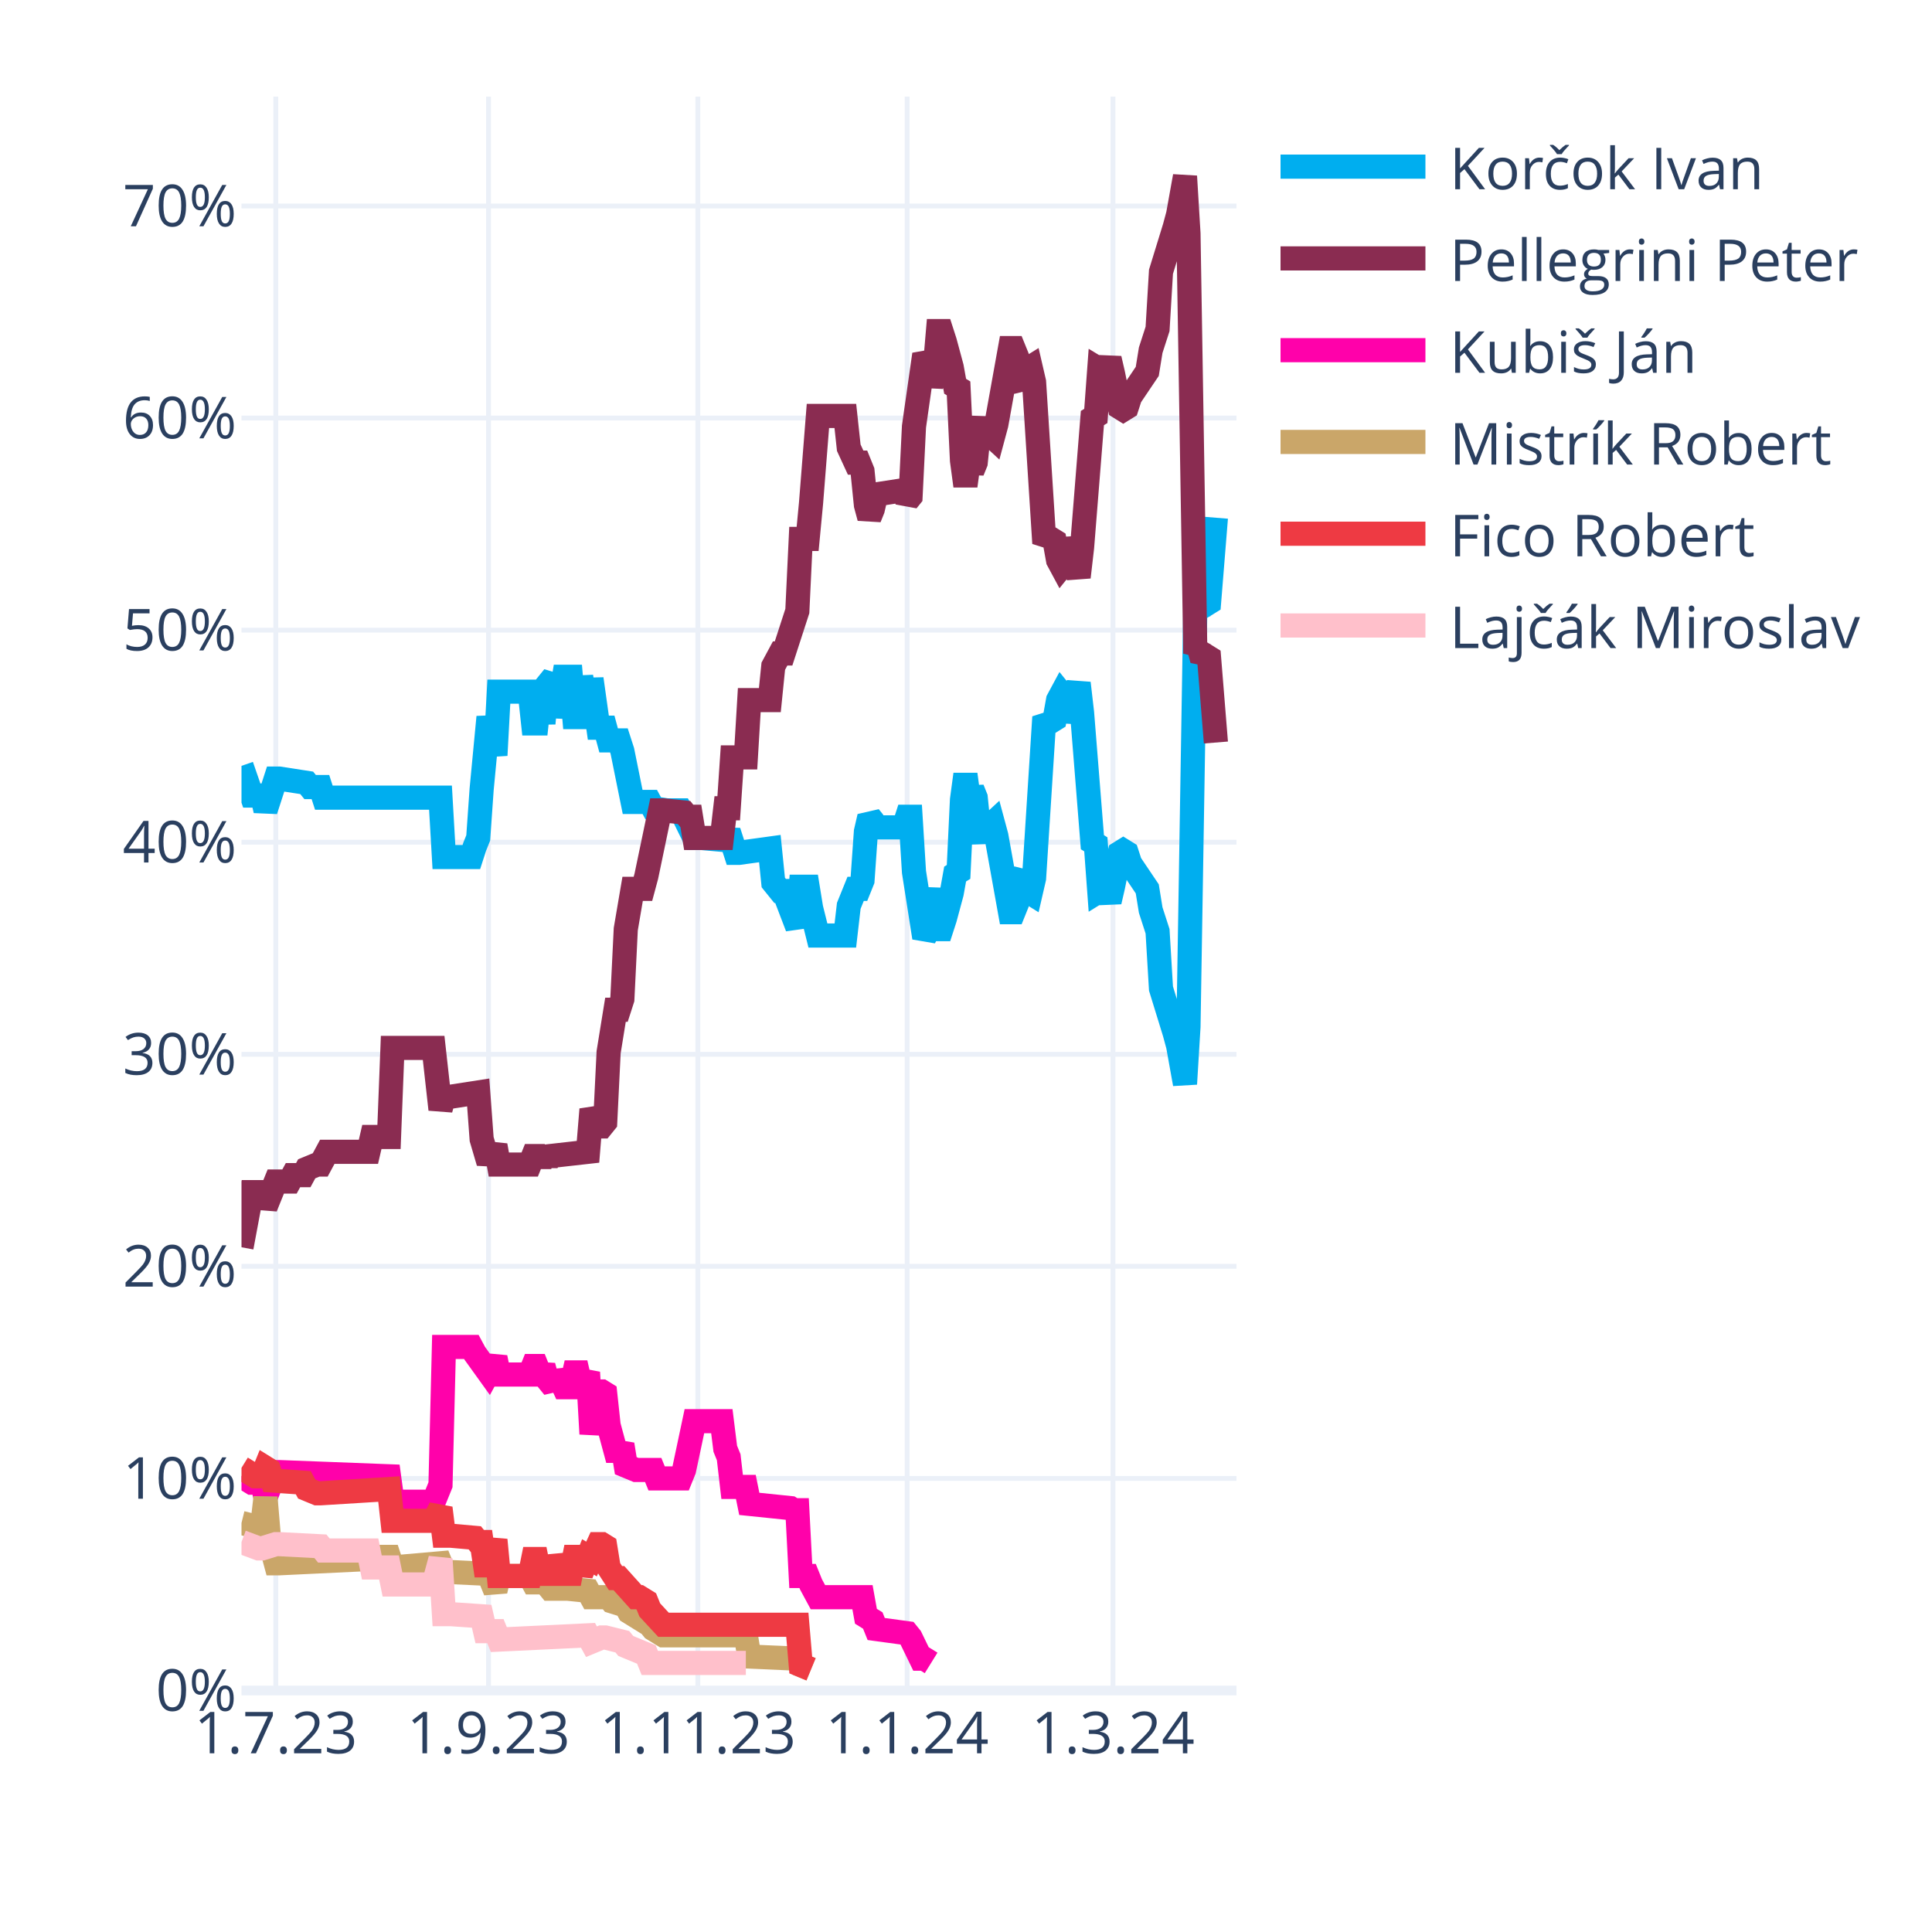
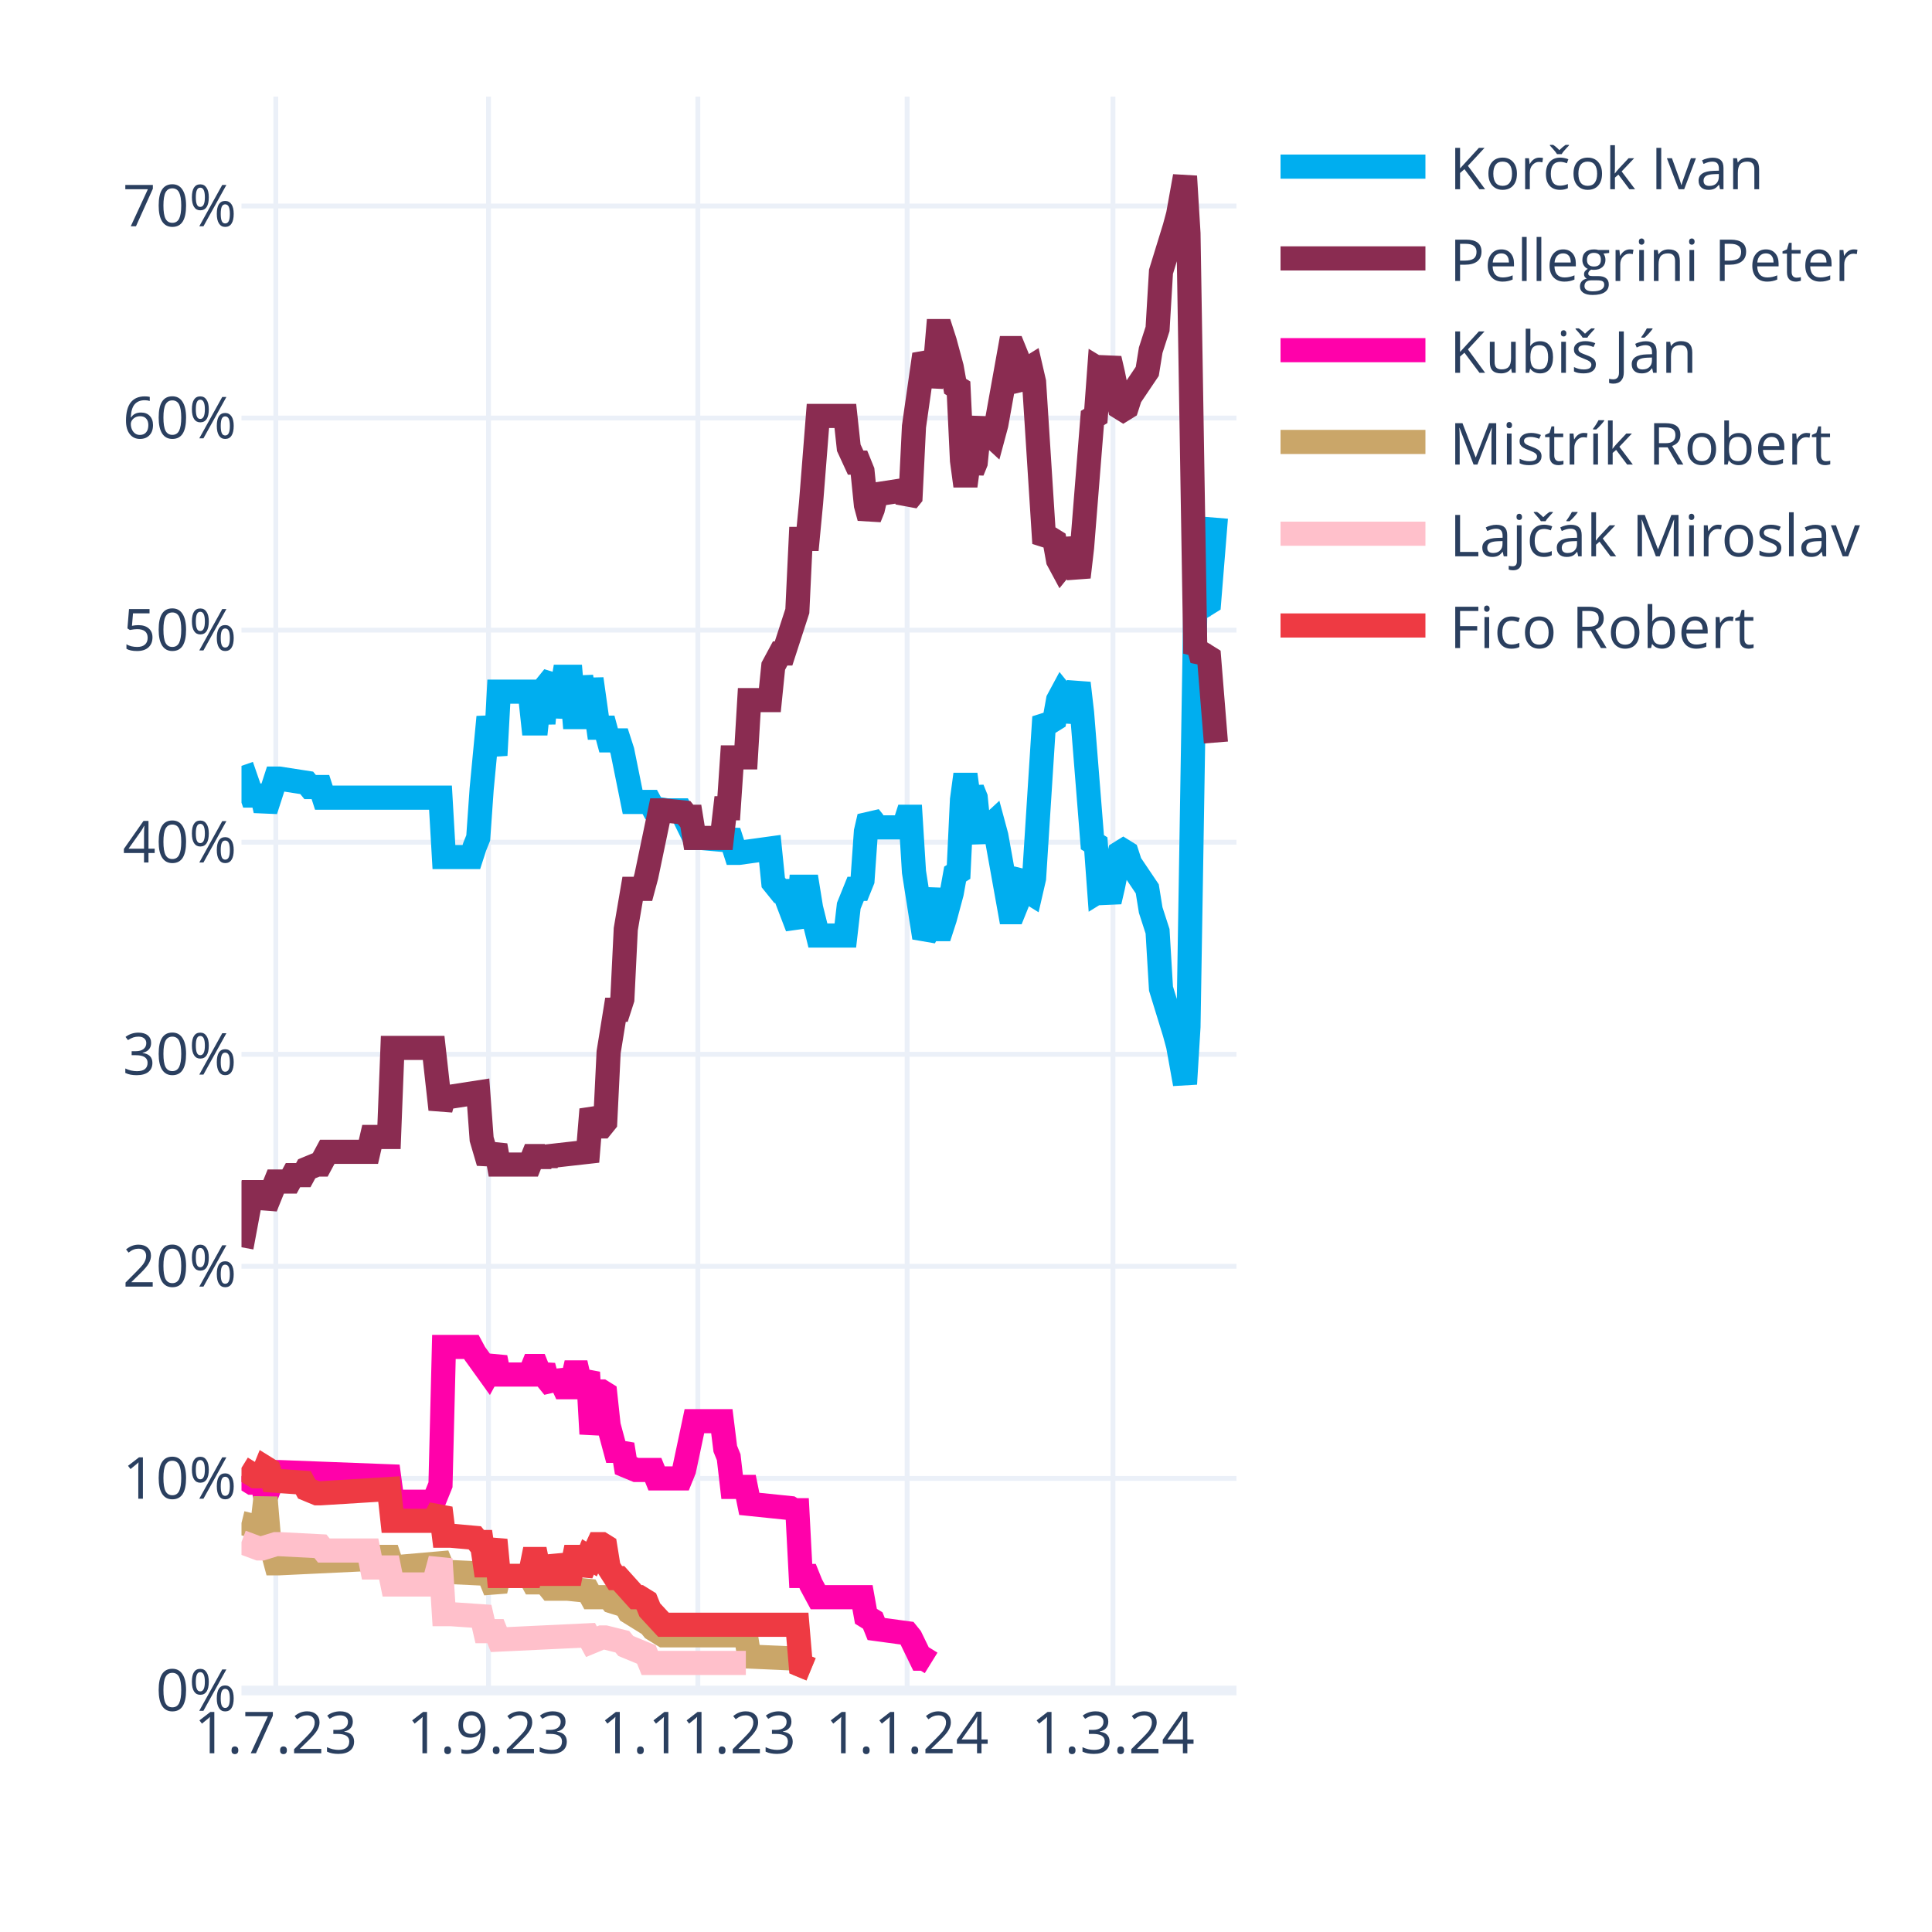
<svg xmlns="http://www.w3.org/2000/svg" class="main-svg" width="400" height="400" style="" viewBox="0 0 400 400">
  <rect x="0" y="0" width="400" height="400" style="fill: rgb(255, 255, 255); fill-opacity: 1;" />
-   <defs id="defs-e5fa0e">
+   <defs id="defs-f76f74">
    <g class="clips">
-       <clipPath id="clipe5fa0exyplot" class="plotclip">
+       <clipPath id="clipf76f74xyplot" class="plotclip">
        <rect width="206" height="330" />
      </clipPath>
-       <clipPath class="axesclip" id="clipe5fa0ex">
+       <clipPath class="axesclip" id="clipf76f74x">
        <rect x="50" y="0" width="206" height="400" />
      </clipPath>
-       <clipPath class="axesclip" id="clipe5fa0ey">
+       <clipPath class="axesclip" id="clipf76f74y">
        <rect x="0" y="20" width="400" height="330" />
      </clipPath>
-       <clipPath class="axesclip" id="clipe5fa0exy">
+       <clipPath class="axesclip" id="clipf76f74xy">
        <rect x="50" y="20" width="206" height="330" />
      </clipPath>
    </g>
    <g class="gradients" />
    <g class="patterns" />
  </defs>
  <g class="bglayer" />
  <g class="layer-below">
    <g class="imagelayer" />
    <g class="shapelayer" />
  </g>
  <g class="cartesianlayer">
    <g class="subplot xy">
      <g class="layer-subplot">
        <g class="shapelayer" />
        <g class="imagelayer" />
      </g>
      <g class="minor-gridlayer">
        <g class="x" />
        <g class="y" />
      </g>
      <g class="gridlayer">
        <g class="x">
          <path class="xgrid crisp" transform="translate(57.1,0)" d="M0,20v330" style="stroke: rgb(235, 240, 248); stroke-opacity: 1; stroke-width: 1px;" />
          <path class="xgrid crisp" transform="translate(101.14,0)" d="M0,20v330" style="stroke: rgb(235, 240, 248); stroke-opacity: 1; stroke-width: 1px;" />
          <path class="xgrid crisp" transform="translate(144.48,0)" d="M0,20v330" style="stroke: rgb(235, 240, 248); stroke-opacity: 1; stroke-width: 1px;" />
          <path class="xgrid crisp" transform="translate(187.81,0)" d="M0,20v330" style="stroke: rgb(235, 240, 248); stroke-opacity: 1; stroke-width: 1px;" />
          <path class="xgrid crisp" transform="translate(230.43,0)" d="M0,20v330" style="stroke: rgb(235, 240, 248); stroke-opacity: 1; stroke-width: 1px;" />
        </g>
        <g class="y">
          <path class="ygrid crisp" transform="translate(0,306.09)" d="M50,0h206" style="stroke: rgb(235, 240, 248); stroke-opacity: 1; stroke-width: 1px;" />
          <path class="ygrid crisp" transform="translate(0,262.18)" d="M50,0h206" style="stroke: rgb(235, 240, 248); stroke-opacity: 1; stroke-width: 1px;" />
          <path class="ygrid crisp" transform="translate(0,218.28)" d="M50,0h206" style="stroke: rgb(235, 240, 248); stroke-opacity: 1; stroke-width: 1px;" />
          <path class="ygrid crisp" transform="translate(0,174.37)" d="M50,0h206" style="stroke: rgb(235, 240, 248); stroke-opacity: 1; stroke-width: 1px;" />
          <path class="ygrid crisp" transform="translate(0,130.46)" d="M50,0h206" style="stroke: rgb(235, 240, 248); stroke-opacity: 1; stroke-width: 1px;" />
          <path class="ygrid crisp" transform="translate(0,86.55)" d="M50,0h206" style="stroke: rgb(235, 240, 248); stroke-opacity: 1; stroke-width: 1px;" />
          <path class="ygrid crisp" transform="translate(0,42.65)" d="M50,0h206" style="stroke: rgb(235, 240, 248); stroke-opacity: 1; stroke-width: 1px;" />
        </g>
      </g>
      <g class="zerolinelayer">
        <path class="yzl zl crisp" transform="translate(0,350)" d="M50,0h206" style="stroke: rgb(235, 240, 248); stroke-opacity: 1; stroke-width: 2px;" />
      </g>
      <g class="layer-between">
        <g class="shapelayer" />
        <g class="imagelayer" />
      </g>
      <path class="xlines-below" />
      <path class="ylines-below" />
      <g class="overlines-below" />
      <g class="xaxislayer-below" />
      <g class="yaxislayer-below" />
      <g class="overaxes-below" />
-       <g class="plot" transform="translate(50,20)" clip-path="url(#clipe5fa0exyplot)">
+       <g class="plot" transform="translate(50,20)" clip-path="url(#clipf76f74xyplot)">
        <g class="scatterlayer mlayer">
-           <g class="trace scatter trace84ffef" style="stroke-miterlimit: 2; opacity: 1;">
+           <g class="trace scatter trace0fa1b9" style="stroke-miterlimit: 2; opacity: 1;">
            <g class="fills" />
            <g class="errorbars" />
            <g class="lines">
              <path class="js-line" d="M0,138.56L2.13,144.71L2.84,144.71L4.26,144.71L4.97,147.78L7.1,141.2L7.81,141.2L13.5,142.08L14.21,142.95L16.34,142.95L17.05,145.15L41.2,145.15L41.91,157.44L47.59,157.44L48.3,155.25L49.01,153.49L49.72,143.39L51.14,128.46L51.86,132.42L52.57,136.37L53.28,123.2L59.67,123.2L60.38,129.78L61.09,129.78L61.8,123.2L62.51,129.78L63.22,121.88L64.64,120.12L65.35,128.46L66.77,120.12L67.48,120.12L68.19,120.12L68.9,128.46L69.61,128.46L70.32,120.12L71.74,128.46L72.46,120.56L73.88,130.66L74.59,130.66L75.3,130.66L76.01,133.29L78.14,133.29L78.85,135.49L80.98,146.03L81.69,146.03L84.53,146.03L85.24,147.34L88.08,147.78L88.79,147.78L90.92,147.78L91.63,149.1L93.77,153.49L95.19,153.49L100.16,153.93L100.87,152.17L102.29,156.57L103,156.57L109.39,155.69L110.1,162.71L111.52,164.47L112.23,164.47L115.08,171.93L115.79,163.59L117.21,163.59L117.92,167.98L119.34,173.69L120.05,173.69L125.02,173.69L125.73,167.54L127.15,164.03L127.86,164.03L128.57,162.27L129.28,152.17L129.99,149.1L130.7,149.98L131.41,151.3L137.1,151.3L137.81,149.1L138.52,149.1L139.23,160.52L141.36,174.13L142.07,172.81L143.49,164.03L144.2,172.37L144.91,172.37L145.62,170.18L147.04,164.91L147.75,160.96L148.46,160.52L149.17,145.59L149.88,140.32L150.59,145.59L151.3,143.39L152.01,145.15L152.72,152.17L153.43,153.93L154.14,151.74L155.57,150.42L156.28,153.05L159.12,168.86L159.83,168.86L160.54,167.1L161.25,161.83L161.96,160.96L162.67,164.47L163.38,164.91L164.09,161.83L166.22,128.46L166.93,129.34L167.64,129.34L168.35,128.9L169.06,124.95L169.77,123.63L170.48,124.51L171.19,129.34L173.32,121.44L174.03,127.59L176.17,154.37L176.88,154.81L177.59,164.47L178.3,164.03L179.01,164.47L179.72,166.66L180.43,163.59L181.85,156.57L182.56,156.13L183.27,156.57L183.98,158.76L187.53,164.03L188.24,168.42L189.66,172.81L190.37,184.67L193.21,193.89L193.92,196.52L195.34,204.42L196.06,192.57L197.48,105.63L198.19,106.95L198.9,104.32L199.61,105.19L200.32,104.75L201.74,87.19" style="vector-effect: none; fill: none; stroke: rgb(0, 174, 239); stroke-opacity: 1; stroke-width: 5px; opacity: 1;" />
            </g>
            <g class="points" />
            <g class="text" />
          </g>
-           <g class="trace scatter trace9a6974" style="stroke-miterlimit: 2; opacity: 1;">
+           <g class="trace scatter trace72efea" style="stroke-miterlimit: 2; opacity: 1;">
            <g class="fills" />
            <g class="errorbars" />
            <g class="lines">
              <path class="js-line" d="M0,238.23L2.13,226.82L2.84,226.82L4.26,226.82L4.97,229.89L7.1,224.62L7.81,224.62L9.94,224.62L10.66,223.3L12.79,223.3L13.5,221.99L15.63,221.11L16.34,221.11L17.76,218.47L18.47,218.47L26.28,218.47L26.99,215.4L30.54,215.4L31.26,196.96L39.78,196.96L41.2,209.69L41.91,207.06L43.33,207.06L49.01,206.18L49.72,215.84L51.14,220.67L51.86,218.91L52.57,217.16L53.28,221.11L59.67,221.11L60.38,219.35L61.09,219.35L61.8,221.11L62.51,219.35L63.22,220.67L63.93,219.35L71.74,218.47L72.46,209.69L73.88,213.21L74.59,213.21L75.3,212.33L76.01,197.84L77.43,189.06L78.14,189.06L78.85,186.86L79.56,172.37L80.98,164.03L81.69,164.03L83.11,164.03L83.82,161.39L86.66,147.78L87.37,147.78L91.63,148.22L92.34,149.1L93.06,149.1L93.77,153.49L99.45,153.49L100.16,147.34L100.87,147.34L101.58,136.81L104.42,136.81L105.13,124.95L109.39,124.95L110.1,117.93L111.52,115.29L112.23,115.29L115.08,106.51L115.79,91.58L117.21,91.58L117.92,84.12L119.34,66.12L120.05,66.12L125.02,66.12L125.73,72.7L127.15,75.78L127.86,75.78L128.57,77.53L129.28,84.56L129.99,87.19L130.7,85.43L131.41,82.36L137.1,81.48L137.81,83.68L138.52,82.8L139.23,68.31L141.36,53.38L142.07,54.7L142.78,59.97L143.49,56.89L144.2,48.55L144.91,48.55L145.62,50.75L147.04,56.02L147.75,59.97L148.46,60.41L149.17,75.34L149.88,80.61L150.59,75.34L151.3,77.53L152.01,75.78L152.72,68.75L153.43,66.99L154.14,69.19L155.57,70.51L156.28,67.87L159.12,52.07L159.83,52.07L160.54,53.82L161.25,59.09L161.96,59.97L162.67,56.46L163.38,56.02L164.09,59.09L166.22,92.46L166.93,91.58L167.64,91.58L168.35,92.02L169.06,95.97L169.77,97.29L170.48,96.41L171.19,91.58L173.32,99.49L174.03,93.34L176.17,66.55L176.88,66.12L177.59,56.46L178.3,56.89L179.01,56.46L179.72,54.26L180.43,57.33L181.85,64.36L182.56,64.8L183.27,64.36L183.98,62.16L187.53,56.89L188.24,52.5L189.66,48.11L190.37,36.26L193.21,27.04L193.92,24.4L195.34,16.5L196.06,28.36L197.48,115.29L198.19,113.97L198.9,116.61L199.61,115.73L200.32,116.17L201.74,133.73" style="vector-effect: none; fill: none; stroke: rgb(138, 44, 81); stroke-opacity: 1; stroke-width: 5px; opacity: 1;" />
            </g>
            <g class="points" />
            <g class="text" />
          </g>
-           <g class="trace scatter trace36e911" style="stroke-miterlimit: 2; opacity: 1;">
+           <g class="trace scatter trace3caa9f" style="stroke-miterlimit: 2; opacity: 1;">
            <g class="fills" />
            <g class="errorbars" />
            <g class="lines">
              <path class="js-line" d="M0,285.65L2.13,286.97L2.84,286.97L4.26,286.97L4.97,290.04L7.1,284.78L7.81,284.78L30.54,285.65L31.26,290.92L39.78,290.92L41.2,287.41L41.91,258.87L43.33,258.87L47.59,258.87L48.3,260.19L51.14,264.14L51.86,262.82L52.57,261.07L53.28,264.58L59.67,264.58L60.38,262.82L61.09,262.82L61.8,264.58L62.51,262.82L63.22,265.46L64.64,267.21L65.35,264.14L66.77,267.21L67.48,267.21L68.19,267.21L68.9,264.14L69.61,264.14L70.32,267.21L71.74,264.14L72.46,276.87L73.88,268.09L74.59,268.09L75.3,268.53L76.01,275.12L77.43,280.38L78.14,280.38L78.85,279.07L79.56,283.46L81.69,284.34L82.4,284.34L85.24,284.34L85.95,286.09L90.92,286.09L91.63,284.34L93.77,274.24L95.19,274.24L99.45,274.24L100.16,279.95L100.87,281.7L101.58,287.85L104.42,287.85L105.13,291.36L113.66,292.24L114.37,292.68L115.08,292.68L115.79,306.29L117.21,306.29L117.92,308.05L119.34,310.68L120.05,310.68L128.57,310.68L129.28,314.63L130.7,315.51L131.41,317.27L137.81,318.14L138.52,319.02L140.65,323.41L141.36,323.41L142.78,324.29" style="vector-effect: none; fill: none; stroke: rgb(255, 1, 170); stroke-opacity: 1; stroke-width: 5px; opacity: 1;" />
            </g>
            <g class="points" />
            <g class="text" />
          </g>
-           <g class="trace scatter tracedbf60a" style="stroke-miterlimit: 2; opacity: 1;">
+           <g class="trace scatter trace46fe76" style="stroke-miterlimit: 2; opacity: 1;">
            <g class="fills" />
            <g class="errorbars" />
            <g class="lines">
              <path class="js-line" d="M0,295.31L3.55,296.19L4.26,296.19L4.97,290.04L5.68,298.39L7.1,303.66L7.81,303.66L26.28,302.78L26.99,302.34L30.54,302.34L31.26,304.53L41.2,303.66L41.91,305.41L51.14,305.85L51.86,307.61L52.57,309.36L53.28,306.29L59.67,306.29L60.38,307.61L61.09,307.61L61.8,306.29L63.93,308.92L64.64,308.92L66.77,308.92L67.48,308.92L71.74,309.36L72.46,310.68L76.01,310.68L76.72,311.56L79.56,312.44L80.27,313.75L84.53,316.39L85.24,317.27L87.37,318.58L88.08,318.58L104.42,318.58L105.13,322.97L115.08,323.41L115.79,324.73L117.92,325.61" style="vector-effect: none; fill: none; stroke: rgb(202, 166, 105); stroke-opacity: 1; stroke-width: 5px; opacity: 1;" />
            </g>
            <g class="points" />
            <g class="text" />
          </g>
-           <g class="trace scatter tracefde9e8" style="stroke-miterlimit: 2; opacity: 1;">
+           <g class="trace scatter trace8996a7" style="stroke-miterlimit: 2; opacity: 1;">
+             <g class="fills" />
+             <g class="errorbars" />
+             <g class="lines">
+               <path class="js-line" d="M0,299.26L3.55,300.58L4.26,300.58L7.1,299.7L7.81,299.7L16.34,300.14L17.05,301.02L26.28,301.02L26.99,304.53L30.54,304.53L31.26,308.05L39.78,308.05L41.2,302.78L41.91,314.19L43.33,314.19L49.72,314.63L50.43,317.71L52.57,317.71L53.28,319.46L71.74,318.58L72.46,319.9L74.59,319.02L75.3,319.02L78.85,319.9L79.56,320.78L83.82,322.54L84.53,324.29L104.42,324.29" style="vector-effect: none; fill: none; stroke: rgb(255, 192, 203); stroke-opacity: 1; stroke-width: 5px; opacity: 1;" />
+             </g>
+             <g class="points" />
+             <g class="text" />
+           </g>
+           <g class="trace scatter traceb28433" style="stroke-miterlimit: 2; opacity: 1;">
            <g class="fills" />
            <g class="errorbars" />
            <g class="lines">
              <path class="js-line" d="M0,283.9L2.84,285.65L3.55,285.65L4.26,285.65L4.97,283.9L5.68,284.34L6.39,286.53L12.79,286.97L13.5,288.29L15.63,289.17L16.34,289.17L30.54,288.29L31.26,294.87L39.78,294.87L41.2,292.24L41.91,297.95L43.33,297.95L48.3,298.39L49.01,299.26L49.72,299.26L50.43,304.09L51.14,304.09L51.86,301.46L52.57,298.83L53.28,306.29L59.67,306.29L60.38,302.78L61.09,302.78L61.8,306.29L62.51,302.78L63.22,305.85L64.64,305.85L65.35,302.34L66.77,305.85L67.48,305.85L68.19,305.85L68.9,302.34L69.61,302.34L70.32,305.85L71.74,302.34L72.46,302.78L73.88,299.7L74.59,299.7L75.3,300.14L76.01,304.53L77.43,306.73L78.14,306.73L81.69,310.68L82.4,310.68L83.82,311.56L84.53,313.32L87.37,316.39L88.08,316.39L115.08,316.39L115.79,324.73L117.92,325.61" style="vector-effect: none; fill: none; stroke: rgb(238, 58, 67); stroke-opacity: 1; stroke-width: 5px; opacity: 1;" />
-             </g>
-             <g class="points" />
-             <g class="text" />
-           </g>
-           <g class="trace scatter trace298896" style="stroke-miterlimit: 2; opacity: 1;">
-             <g class="fills" />
-             <g class="errorbars" />
-             <g class="lines">
-               <path class="js-line" d="M0,299.26L3.55,300.58L4.26,300.58L7.1,299.7L7.81,299.7L16.34,300.14L17.05,301.02L26.28,301.02L26.99,304.53L30.54,304.53L31.26,308.05L39.78,308.05L41.2,302.78L41.91,314.19L43.33,314.19L49.72,314.63L50.43,317.71L52.57,317.71L53.28,319.46L71.74,318.58L72.46,319.9L74.59,319.02L75.3,319.02L78.85,319.9L79.56,320.78L83.82,322.54L84.53,324.29L104.42,324.29" style="vector-effect: none; fill: none; stroke: rgb(255, 192, 203); stroke-opacity: 1; stroke-width: 5px; opacity: 1;" />
            </g>
            <g class="points" />
            <g class="text" />
          </g>
        </g>
      </g>
      <g class="overplot" />
      <path class="xlines-above crisp" d="M0,0" style="fill: none;" />
      <path class="ylines-above crisp" d="M0,0" style="fill: none;" />
      <g class="overlines-above" />
      <g class="xaxislayer-above">
        <g class="xtick">
          <text text-anchor="middle" x="0" y="363" transform="translate(57.1,0)" style="font-family: 'Open Sans', verdana, arial, sans-serif; font-size: 12px; fill: rgb(42, 63, 95); fill-opacity: 1; white-space: pre; opacity: 1;">1.7.23</text>
        </g>
        <g class="xtick">
          <text text-anchor="middle" x="0" y="363" style="font-family: 'Open Sans', verdana, arial, sans-serif; font-size: 12px; fill: rgb(42, 63, 95); fill-opacity: 1; white-space: pre; opacity: 1;" transform="translate(101.14,0)">1.9.23</text>
        </g>
        <g class="xtick">
          <text text-anchor="middle" x="0" y="363" style="font-family: 'Open Sans', verdana, arial, sans-serif; font-size: 12px; fill: rgb(42, 63, 95); fill-opacity: 1; white-space: pre; opacity: 1;" transform="translate(144.48,0)">1.11.23</text>
        </g>
        <g class="xtick">
          <text text-anchor="middle" x="0" y="363" style="font-family: 'Open Sans', verdana, arial, sans-serif; font-size: 12px; fill: rgb(42, 63, 95); fill-opacity: 1; white-space: pre; opacity: 1;" transform="translate(187.81,0)">1.1.24</text>
        </g>
        <g class="xtick">
          <text text-anchor="middle" x="0" y="363" style="font-family: 'Open Sans', verdana, arial, sans-serif; font-size: 12px; fill: rgb(42, 63, 95); fill-opacity: 1; white-space: pre; opacity: 1;" transform="translate(230.43,0)">1.3.24</text>
        </g>
      </g>
      <g class="yaxislayer-above">
        <g class="ytick">
          <text text-anchor="end" x="49" y="4.2" transform="translate(0,350)" style="font-family: 'Open Sans', verdana, arial, sans-serif; font-size: 12px; fill: rgb(42, 63, 95); fill-opacity: 1; white-space: pre; opacity: 1;">0%</text>
        </g>
        <g class="ytick">
          <text text-anchor="end" x="49" y="4.2" style="font-family: 'Open Sans', verdana, arial, sans-serif; font-size: 12px; fill: rgb(42, 63, 95); fill-opacity: 1; white-space: pre; opacity: 1;" transform="translate(0,306.09)">10%</text>
        </g>
        <g class="ytick">
          <text text-anchor="end" x="49" y="4.2" style="font-family: 'Open Sans', verdana, arial, sans-serif; font-size: 12px; fill: rgb(42, 63, 95); fill-opacity: 1; white-space: pre; opacity: 1;" transform="translate(0,262.18)">20%</text>
        </g>
        <g class="ytick">
          <text text-anchor="end" x="49" y="4.2" style="font-family: 'Open Sans', verdana, arial, sans-serif; font-size: 12px; fill: rgb(42, 63, 95); fill-opacity: 1; white-space: pre; opacity: 1;" transform="translate(0,218.28)">30%</text>
        </g>
        <g class="ytick">
          <text text-anchor="end" x="49" y="4.2" style="font-family: 'Open Sans', verdana, arial, sans-serif; font-size: 12px; fill: rgb(42, 63, 95); fill-opacity: 1; white-space: pre; opacity: 1;" transform="translate(0,174.37)">40%</text>
        </g>
        <g class="ytick">
          <text text-anchor="end" x="49" y="4.2" style="font-family: 'Open Sans', verdana, arial, sans-serif; font-size: 12px; fill: rgb(42, 63, 95); fill-opacity: 1; white-space: pre; opacity: 1;" transform="translate(0,130.46)">50%</text>
        </g>
        <g class="ytick">
          <text text-anchor="end" x="49" y="4.2" style="font-family: 'Open Sans', verdana, arial, sans-serif; font-size: 12px; fill: rgb(42, 63, 95); fill-opacity: 1; white-space: pre; opacity: 1;" transform="translate(0,86.55)">60%</text>
        </g>
        <g class="ytick">
          <text text-anchor="end" x="49" y="4.2" style="font-family: 'Open Sans', verdana, arial, sans-serif; font-size: 12px; fill: rgb(42, 63, 95); fill-opacity: 1; white-space: pre; opacity: 1;" transform="translate(0,42.65)">70%</text>
        </g>
      </g>
      <g class="overaxes-above" />
    </g>
  </g>
  <g class="polarlayer" />
  <g class="smithlayer" />
  <g class="ternarylayer" />
  <g class="geolayer" />
  <g class="funnelarealayer" />
  <g class="pielayer" />
  <g class="iciclelayer" />
  <g class="treemaplayer" />
  <g class="sunburstlayer" />
  <g class="glimages" />
-   <defs id="topdefs-e5fa0e">
+   <defs id="topdefs-f76f74">
    <g class="clips" />
-     <clipPath id="legende5fa0e">
+     <clipPath id="legendf76f74">
      <rect width="128" height="124" x="0" y="0" />
    </clipPath>
  </defs>
  <g class="layer-above">
    <g class="imagelayer" />
    <g class="shapelayer" />
  </g>
  <g class="infolayer">
    <g class="legend" pointer-events="all" transform="translate(260.12,20)">
      <rect class="bg" shape-rendering="crispEdges" width="128" height="124" x="0" y="0" style="stroke: rgb(68, 68, 68); stroke-opacity: 1; fill: rgb(255, 255, 255); fill-opacity: 1; stroke-width: 0px;" />
-       <g class="scrollbox" transform="" clip-path="url(#legende5fa0e)">
+       <g class="scrollbox" transform="" clip-path="url(#legendf76f74)">
        <g class="groups">
          <g class="traces" transform="translate(0,14.5)" style="opacity: 1;">
            <text class="legendtext" text-anchor="start" x="40" y="4.68" style="font-family: 'Open Sans', verdana, arial, sans-serif; font-size: 12px; fill: rgb(42, 63, 95); fill-opacity: 1; white-space: pre;">Korčok Ivan</text>
            <g class="layers" style="opacity: 1;">
              <g class="legendfill" />
              <g class="legendlines">
                <path class="js-line" d="M5,0h30" style="fill: none; stroke: rgb(0, 174, 239); stroke-opacity: 1; stroke-width: 5px;" />
              </g>
              <g class="legendsymbols">
                <g class="legendpoints" />
              </g>
            </g>
            <rect class="legendtoggle" x="0" y="-9.5" width="122.703" height="19" style="fill: rgb(0, 0, 0); fill-opacity: 0;" />
          </g>
          <g class="traces" transform="translate(0,33.5)" style="opacity: 1;">
            <text class="legendtext" text-anchor="start" x="40" y="4.68" style="font-family: 'Open Sans', verdana, arial, sans-serif; font-size: 12px; fill: rgb(42, 63, 95); fill-opacity: 1; white-space: pre;">Pellegrini Peter</text>
            <g class="layers" style="opacity: 1;">
              <g class="legendfill" />
              <g class="legendlines">
                <path class="js-line" d="M5,0h30" style="fill: none; stroke: rgb(138, 44, 81); stroke-opacity: 1; stroke-width: 5px;" />
              </g>
              <g class="legendsymbols">
                <g class="legendpoints" />
              </g>
            </g>
            <rect class="legendtoggle" x="0" y="-9.5" width="122.703" height="19" style="fill: rgb(0, 0, 0); fill-opacity: 0;" />
          </g>
          <g class="traces" transform="translate(0,52.5)" style="opacity: 1;">
            <text class="legendtext" text-anchor="start" x="40" y="4.68" style="font-family: 'Open Sans', verdana, arial, sans-serif; font-size: 12px; fill: rgb(42, 63, 95); fill-opacity: 1; white-space: pre;">Kubiš Ján</text>
            <g class="layers" style="opacity: 1;">
              <g class="legendfill" />
              <g class="legendlines">
                <path class="js-line" d="M5,0h30" style="fill: none; stroke: rgb(255, 1, 170); stroke-opacity: 1; stroke-width: 5px;" />
              </g>
              <g class="legendsymbols">
                <g class="legendpoints" />
              </g>
            </g>
            <rect class="legendtoggle" x="0" y="-9.5" width="122.703" height="19" style="fill: rgb(0, 0, 0); fill-opacity: 0;" />
          </g>
          <g class="traces" transform="translate(0,71.5)" style="opacity: 1;">
            <text class="legendtext" text-anchor="start" x="40" y="4.68" style="font-family: 'Open Sans', verdana, arial, sans-serif; font-size: 12px; fill: rgb(42, 63, 95); fill-opacity: 1; white-space: pre;">Mistrík Robert</text>
            <g class="layers" style="opacity: 1;">
              <g class="legendfill" />
              <g class="legendlines">
                <path class="js-line" d="M5,0h30" style="fill: none; stroke: rgb(202, 166, 105); stroke-opacity: 1; stroke-width: 5px;" />
              </g>
              <g class="legendsymbols">
                <g class="legendpoints" />
              </g>
            </g>
            <rect class="legendtoggle" x="0" y="-9.5" width="122.703" height="19" style="fill: rgb(0, 0, 0); fill-opacity: 0;" />
          </g>
          <g class="traces" transform="translate(0,90.5)" style="opacity: 1;">
+             <text class="legendtext" text-anchor="start" x="40" y="4.68" style="font-family: 'Open Sans', verdana, arial, sans-serif; font-size: 12px; fill: rgb(42, 63, 95); fill-opacity: 1; white-space: pre;">Lajčák Miroslav</text>
+             <g class="layers" style="opacity: 1;">
+               <g class="legendfill" />
+               <g class="legendlines">
+                 <path class="js-line" d="M5,0h30" style="fill: none; stroke: rgb(255, 192, 203); stroke-opacity: 1; stroke-width: 5px;" />
+               </g>
+               <g class="legendsymbols">
+                 <g class="legendpoints" />
+               </g>
+             </g>
+             <rect class="legendtoggle" x="0" y="-9.5" width="122.703" height="19" style="fill: rgb(0, 0, 0); fill-opacity: 0;" />
+           </g>
+           <g class="traces" transform="translate(0,109.5)" style="opacity: 1;">
            <text class="legendtext" text-anchor="start" x="40" y="4.68" style="font-family: 'Open Sans', verdana, arial, sans-serif; font-size: 12px; fill: rgb(42, 63, 95); fill-opacity: 1; white-space: pre;">Fico Robert</text>
            <g class="layers" style="opacity: 1;">
              <g class="legendfill" />
              <g class="legendlines">
                <path class="js-line" d="M5,0h30" style="fill: none; stroke: rgb(238, 58, 67); stroke-opacity: 1; stroke-width: 5px;" />
-               </g>
-               <g class="legendsymbols">
-                 <g class="legendpoints" />
-               </g>
-             </g>
-             <rect class="legendtoggle" x="0" y="-9.5" width="122.703" height="19" style="fill: rgb(0, 0, 0); fill-opacity: 0;" />
-           </g>
-           <g class="traces" transform="translate(0,109.5)" style="opacity: 1;">
-             <text class="legendtext" text-anchor="start" x="40" y="4.68" style="font-family: 'Open Sans', verdana, arial, sans-serif; font-size: 12px; fill: rgb(42, 63, 95); fill-opacity: 1; white-space: pre;">Lajčák Miroslav</text>
-             <g class="layers" style="opacity: 1;">
-               <g class="legendfill" />
-               <g class="legendlines">
-                 <path class="js-line" d="M5,0h30" style="fill: none; stroke: rgb(255, 192, 203); stroke-opacity: 1; stroke-width: 5px;" />
              </g>
              <g class="legendsymbols">
                <g class="legendpoints" />
              </g>
            </g>
            <rect class="legendtoggle" x="0" y="-9.5" width="122.703" height="19" style="fill: rgb(0, 0, 0); fill-opacity: 0;" />
          </g>
        </g>
      </g>
      <rect class="scrollbar" rx="20" ry="3" width="0" height="0" x="0" y="0" style="fill: rgb(128, 139, 164); fill-opacity: 1;" />
    </g>
    <g class="g-gtitle" />
    <g class="g-xtitle" />
    <g class="g-ytitle" />
  </g>
</svg>
